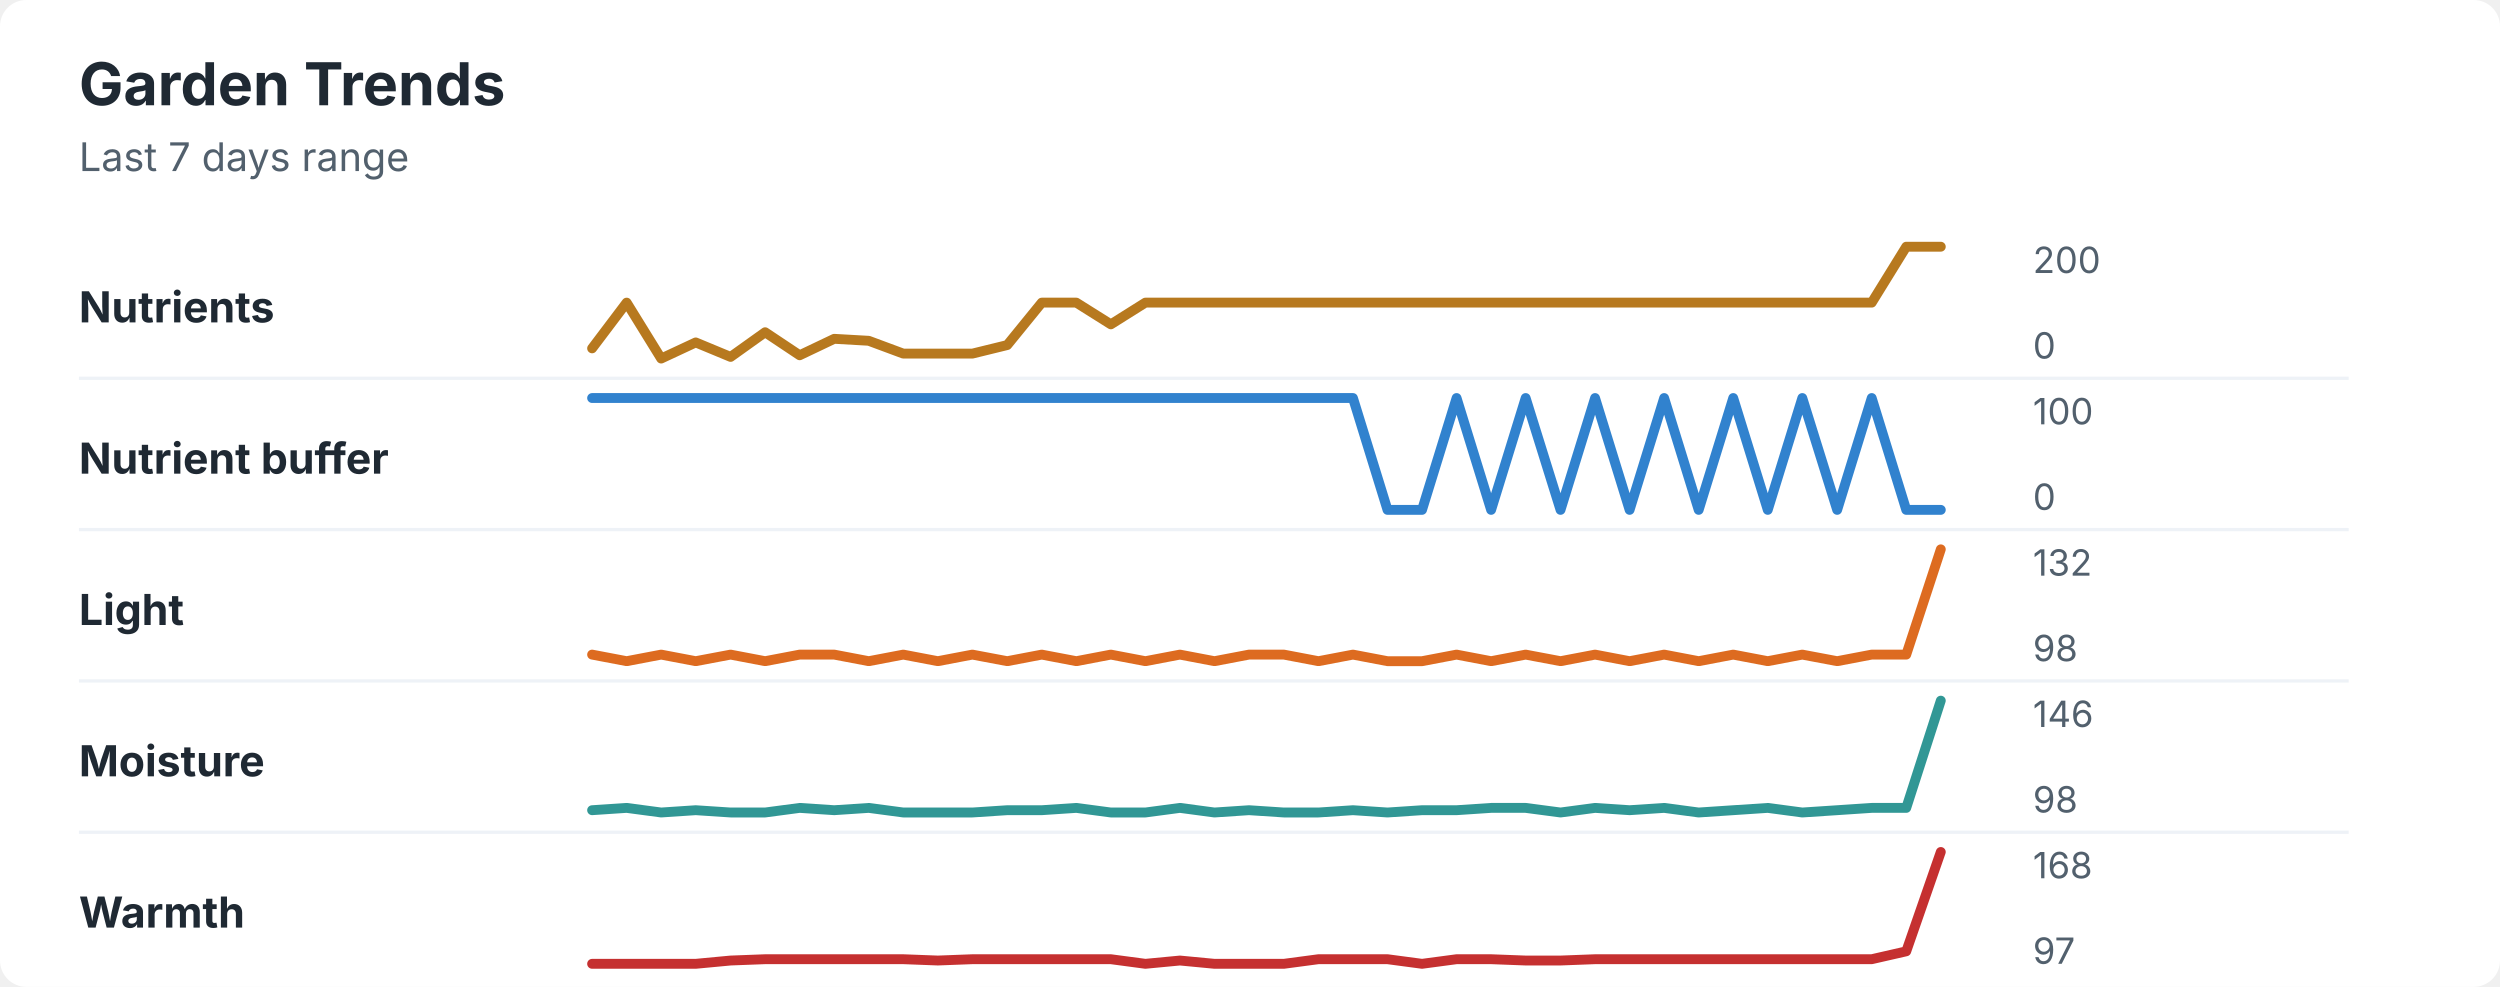
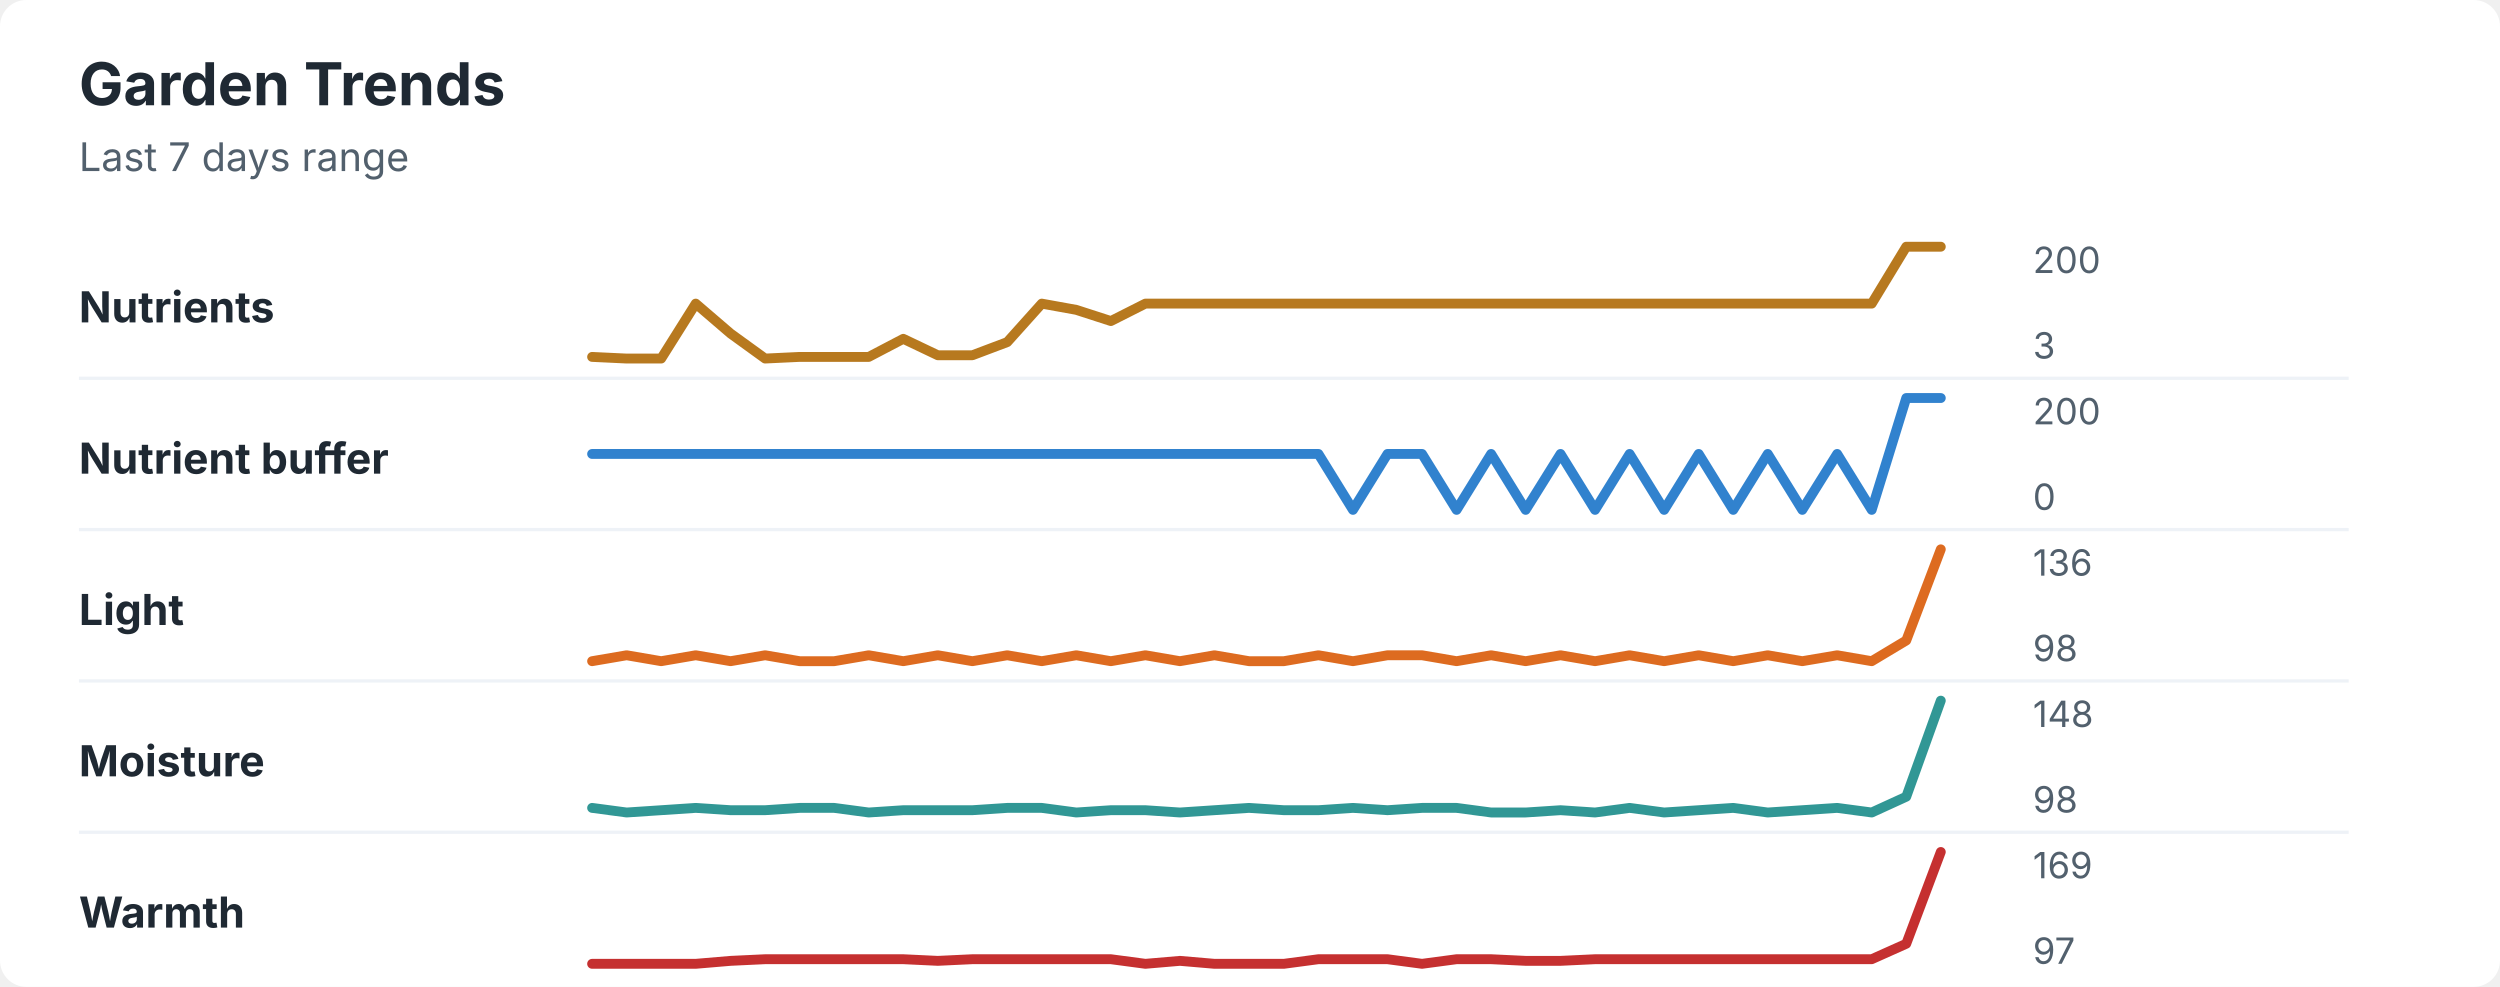
<svg xmlns="http://www.w3.org/2000/svg" width="760" height="300" viewBox="0 0 760 300" role="img" aria-labelledby="title desc">
  <rect width="760" height="300" rx="8" fill="#ffffff" />
  <style>
    text { font-family: -apple-system, BlinkMacSystemFont, "Segoe UI", sans-serif; }
    .title { font-size: 18px; font-weight: 700; fill: #1f2933; }
    .subtitle { font-size: 12px; fill: #52606d; }
    .label { font-size: 13px; font-weight: 650; fill: #1f2933; }
    .axis-value { font-size: 11px; fill: #52606d; }
    .separator { stroke: #eef2f7; stroke-width: 1; }
  </style>
  <text x="24" y="32" class="title">Garden Trends</text>
  <text x="24" y="52" class="subtitle">Last 7 days range</text>
  <text x="24" y="98" class="label">Nutrients</text>
-   <polyline points="180.0,105.9 190.5,92.0 201.0,109.0 211.5,104.1 222.1,108.5 232.6,101.0 243.1,108.0 253.6,103.0 264.1,103.6 274.6,107.5 285.1,107.5 295.6,107.5 306.2,104.9 316.7,92.0 327.2,92.0 337.7,98.6 348.2,92.0 358.7,92.0 369.2,92.0 379.7,92.0 390.3,92.0 400.8,92.0 411.3,92.0 421.8,92.0 432.3,92.0 442.8,92.0 453.3,92.0 463.8,92.0 474.4,92.0 484.9,92.0 495.4,92.0 505.9,92.0 516.4,92.0 526.9,92.0 537.4,92.0 547.9,92.0 558.5,92.0 569.0,92.0 579.5,75.0 590.0,75.0 " fill="none" stroke="#b7791f" stroke-width="3" stroke-linecap="round" stroke-linejoin="round" />
+   <polyline points="180.0,108.5 190.5,109.0 201.0,109.0 211.5,92.3 222.1,101.4 232.6,109.0 243.1,108.5 253.6,108.5 264.1,108.5 274.6,103.0 285.1,108.0 295.6,108.0 306.2,104.0 316.7,92.3 327.2,94.2 337.7,97.6 348.2,92.3 358.7,92.3 369.2,92.3 379.7,92.3 390.3,92.3 400.8,92.3 411.3,92.3 421.8,92.3 432.3,92.3 442.8,92.3 453.3,92.3 463.8,92.3 474.4,92.3 484.9,92.3 495.4,92.3 505.9,92.3 516.4,92.3 526.9,92.3 537.4,92.3 547.9,92.3 558.5,92.3 569.0,92.3 579.5,75.0 590.0,75.0 " fill="none" stroke="#b7791f" stroke-width="3" stroke-linecap="round" stroke-linejoin="round" />
  <text x="618" y="83" class="axis-value">200</text>
-   <text x="618" y="109" class="axis-value">0</text>
+   <text x="618" y="109" class="axis-value">3</text>
  <line x1="24" y1="115.0" x2="714" y2="115.0" class="separator" />
  <text x="24" y="144" class="label">Nutrient buffer</text>
-   <polyline points="180.0,121.0 190.5,121.0 201.0,121.0 211.5,121.0 222.1,121.0 232.6,121.0 243.1,121.0 253.6,121.0 264.1,121.0 274.6,121.0 285.1,121.0 295.6,121.0 306.2,121.0 316.7,121.0 327.2,121.0 337.7,121.0 348.2,121.0 358.7,121.0 369.2,121.0 379.7,121.0 390.3,121.0 400.8,121.0 411.3,121.0 421.8,155.0 432.3,155.0 442.8,121.0 453.3,155.0 463.8,121.0 474.4,155.0 484.9,121.0 495.4,155.0 505.9,121.0 516.4,155.0 526.9,121.0 537.4,155.0 547.9,121.0 558.5,155.0 569.0,121.0 579.5,155.0 590.0,155.0 " fill="none" stroke="#3182ce" stroke-width="3" stroke-linecap="round" stroke-linejoin="round" />
-   <text x="618" y="129" class="axis-value">100</text>
+   <polyline points="180.0,138.0 190.5,138.0 201.0,138.0 211.5,138.0 222.1,138.0 232.6,138.0 243.1,138.0 253.6,138.0 264.1,138.0 274.6,138.0 285.1,138.0 295.6,138.0 306.2,138.0 316.7,138.0 327.2,138.0 337.7,138.0 348.2,138.0 358.7,138.0 369.2,138.0 379.7,138.0 390.3,138.0 400.8,138.0 411.3,155.0 421.8,138.0 432.3,138.0 442.8,155.0 453.3,138.0 463.8,155.0 474.4,138.0 484.9,155.0 495.4,138.0 505.9,155.0 516.4,138.0 526.9,155.0 537.4,138.0 547.9,155.0 558.5,138.0 569.0,155.0 579.5,121.0 590.0,121.0 " fill="none" stroke="#3182ce" stroke-width="3" stroke-linecap="round" stroke-linejoin="round" />
+   <text x="618" y="129" class="axis-value">200</text>
  <text x="618" y="155" class="axis-value">0</text>
  <line x1="24" y1="161.0" x2="714" y2="161.0" class="separator" />
  <text x="24" y="190" class="label">Light</text>
-   <polyline points="180.0,199.0 190.5,201.0 201.0,199.0 211.5,201.0 222.1,199.0 232.6,201.0 243.1,199.0 253.6,199.0 264.1,201.0 274.6,199.0 285.1,201.0 295.6,199.0 306.2,201.0 316.7,199.0 327.2,201.0 337.7,199.0 348.2,201.0 358.7,199.0 369.2,201.0 379.7,199.0 390.3,199.0 400.8,201.0 411.3,199.0 421.8,201.0 432.3,201.0 442.8,199.0 453.3,201.0 463.8,199.0 474.4,201.0 484.9,199.0 495.4,201.0 505.9,199.0 516.4,201.0 526.9,199.0 537.4,201.0 547.9,199.0 558.5,201.0 569.0,199.0 579.5,199.0 590.0,167.0 " fill="none" stroke="#dd6b20" stroke-width="3" stroke-linecap="round" stroke-linejoin="round" />
-   <text x="618" y="175" class="axis-value">132</text>
+   <polyline points="180.0,201.0 190.5,199.2 201.0,201.0 211.5,199.2 222.1,201.0 232.6,199.2 243.1,201.0 253.6,201.0 264.1,199.2 274.6,201.0 285.1,199.2 295.6,201.0 306.2,199.2 316.7,201.0 327.2,199.2 337.7,201.0 348.2,199.2 358.7,201.0 369.2,199.2 379.7,201.0 390.3,201.0 400.8,199.2 411.3,201.0 421.8,199.2 432.3,199.2 442.8,201.0 453.3,199.2 463.8,201.0 474.4,199.2 484.9,201.0 495.4,199.2 505.9,201.0 516.4,199.2 526.9,201.0 537.4,199.2 547.9,201.0 558.5,199.2 569.0,201.0 579.5,194.7 590.0,167.0 " fill="none" stroke="#dd6b20" stroke-width="3" stroke-linecap="round" stroke-linejoin="round" />
+   <text x="618" y="175" class="axis-value">136</text>
  <text x="618" y="201" class="axis-value">98</text>
  <line x1="24" y1="207.0" x2="714" y2="207.0" class="separator" />
  <text x="24" y="236" class="label">Moisture</text>
-   <polyline points="180.0,246.3 190.5,245.6 201.0,247.0 211.5,246.3 222.1,247.0 232.6,247.0 243.1,245.6 253.6,246.3 264.1,245.6 274.6,247.0 285.1,247.0 295.6,247.0 306.2,246.3 316.7,246.3 327.2,245.6 337.7,247.0 348.2,247.0 358.7,245.6 369.2,247.0 379.7,246.3 390.3,247.0 400.8,247.0 411.3,246.3 421.8,247.0 432.3,246.3 442.8,246.3 453.3,245.6 463.8,245.6 474.4,247.0 484.9,245.6 495.4,246.3 505.9,245.6 516.4,247.0 526.9,246.3 537.4,245.6 547.9,247.0 558.5,246.3 569.0,245.6 579.5,245.6 590.0,213.0 " fill="none" stroke="#319795" stroke-width="3" stroke-linecap="round" stroke-linejoin="round" />
-   <text x="618" y="221" class="axis-value">146</text>
+   <polyline points="180.0,245.6 190.5,247.0 201.0,246.3 211.5,245.6 222.1,246.3 232.6,246.3 243.1,245.6 253.6,245.6 264.1,247.0 274.6,246.3 285.1,246.3 295.6,246.3 306.2,245.6 316.7,245.6 327.2,247.0 337.7,246.3 348.2,246.3 358.7,247.0 369.2,246.3 379.7,245.6 390.3,246.3 400.8,246.3 411.3,245.6 421.8,246.3 432.3,245.6 442.8,245.6 453.3,247.0 463.8,247.0 474.4,246.3 484.9,247.0 495.4,245.6 505.9,247.0 516.4,246.3 526.9,245.6 537.4,247.0 547.9,246.3 558.5,245.6 569.0,247.0 579.5,242.2 590.0,213.0 " fill="none" stroke="#319795" stroke-width="3" stroke-linecap="round" stroke-linejoin="round" />
+   <text x="618" y="221" class="axis-value">148</text>
  <text x="618" y="247" class="axis-value">98</text>
  <line x1="24" y1="253.0" x2="714" y2="253.0" class="separator" />
  <text x="24" y="282" class="label">Warmth</text>
-   <polyline points="180.0,293.0 190.5,293.0 201.0,293.0 211.5,293.0 222.1,292.0 232.6,291.6 243.1,291.6 253.6,291.6 264.1,291.6 274.6,291.6 285.1,292.0 295.6,291.6 306.2,291.6 316.7,291.6 327.2,291.6 337.7,291.6 348.2,293.0 358.7,292.0 369.2,293.0 379.7,293.0 390.3,293.0 400.8,291.6 411.3,291.6 421.8,291.6 432.3,293.0 442.8,291.6 453.3,291.6 463.8,292.0 474.4,292.0 484.9,291.6 495.4,291.6 505.9,291.6 516.4,291.6 526.9,291.6 537.4,291.6 547.9,291.6 558.5,291.6 569.0,291.6 579.5,289.2 590.0,259.0 " fill="none" stroke="#c53030" stroke-width="3" stroke-linecap="round" stroke-linejoin="round" />
-   <text x="618" y="267" class="axis-value">168</text>
+   <polyline points="180.0,293.0 190.5,293.0 201.0,293.0 211.5,293.0 222.1,292.1 232.6,291.6 243.1,291.6 253.6,291.6 264.1,291.6 274.6,291.6 285.1,292.1 295.6,291.6 306.2,291.6 316.7,291.6 327.2,291.6 337.7,291.6 348.2,293.0 358.7,292.1 369.2,293.0 379.7,293.0 390.3,293.0 400.8,291.6 411.3,291.6 421.8,291.6 432.3,293.0 442.8,291.6 453.3,291.6 463.8,292.1 474.4,292.1 484.9,291.6 495.4,291.6 505.9,291.6 516.4,291.6 526.9,291.6 537.4,291.6 547.9,291.6 558.5,291.6 569.0,291.6 579.5,286.9 590.0,259.0 " fill="none" stroke="#c53030" stroke-width="3" stroke-linecap="round" stroke-linejoin="round" />
+   <text x="618" y="267" class="axis-value">169</text>
  <text x="618" y="293" class="axis-value">97</text>
</svg>
